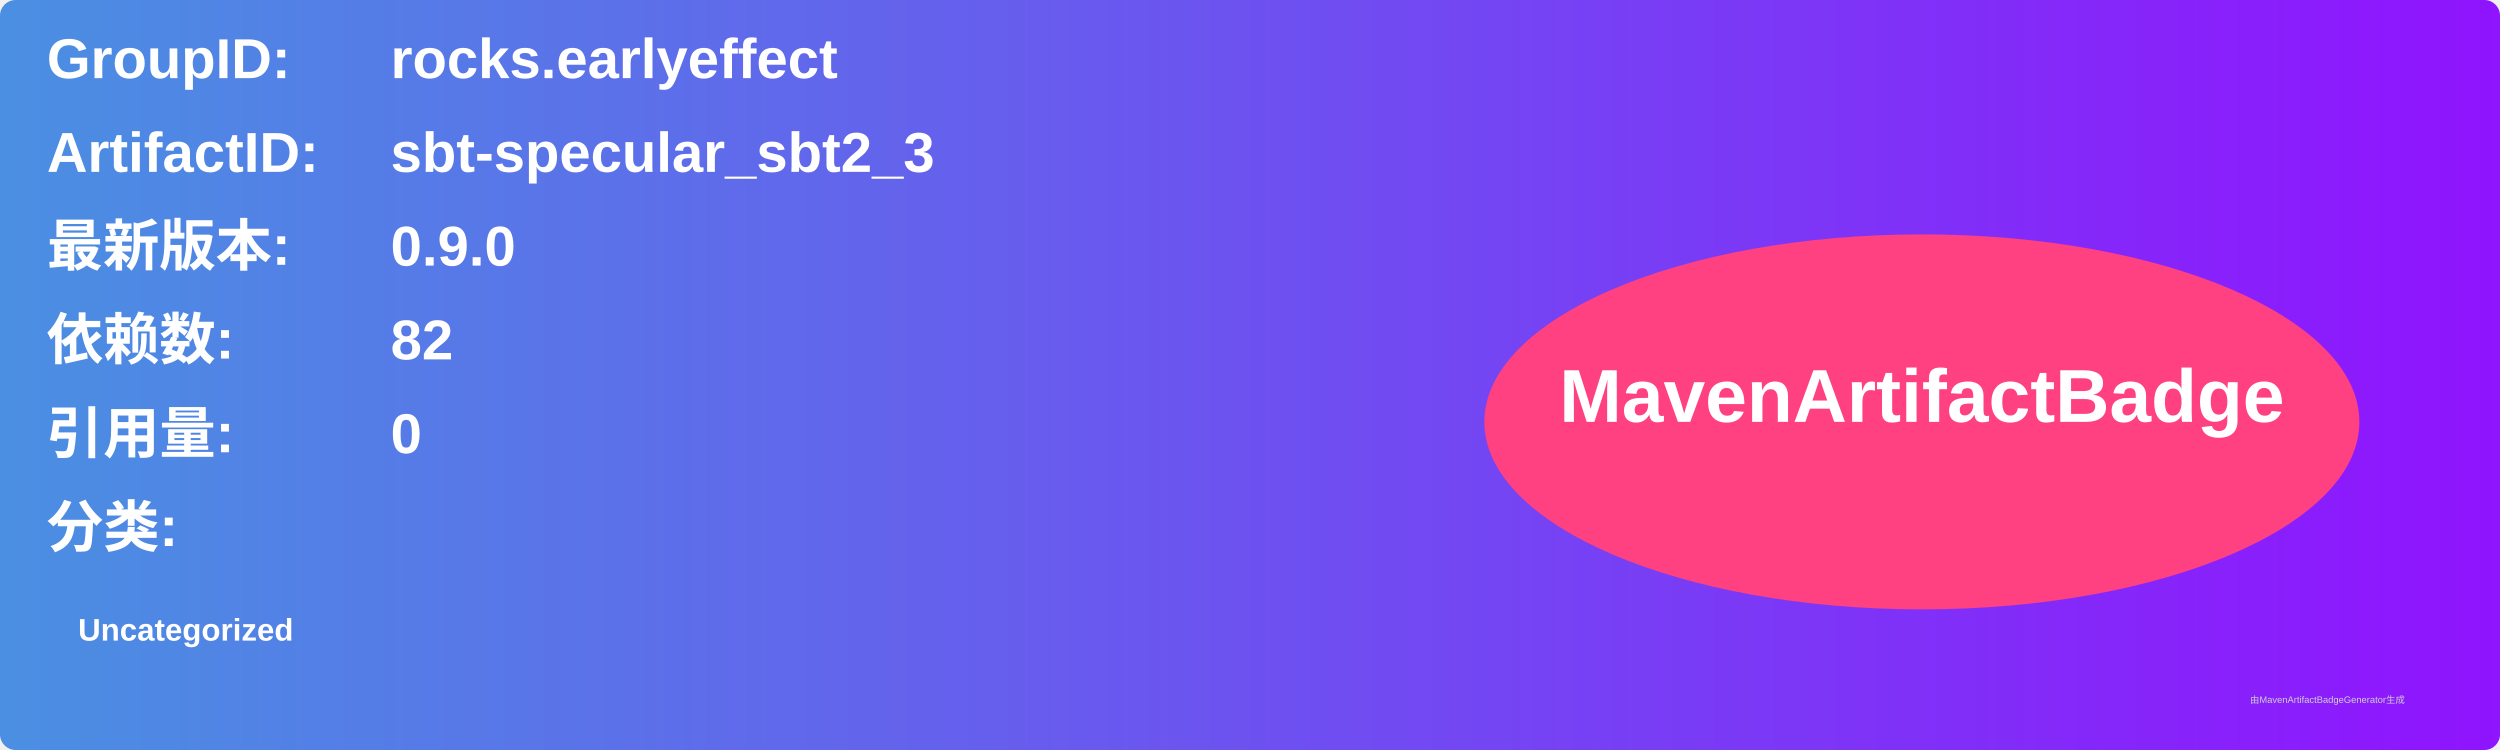
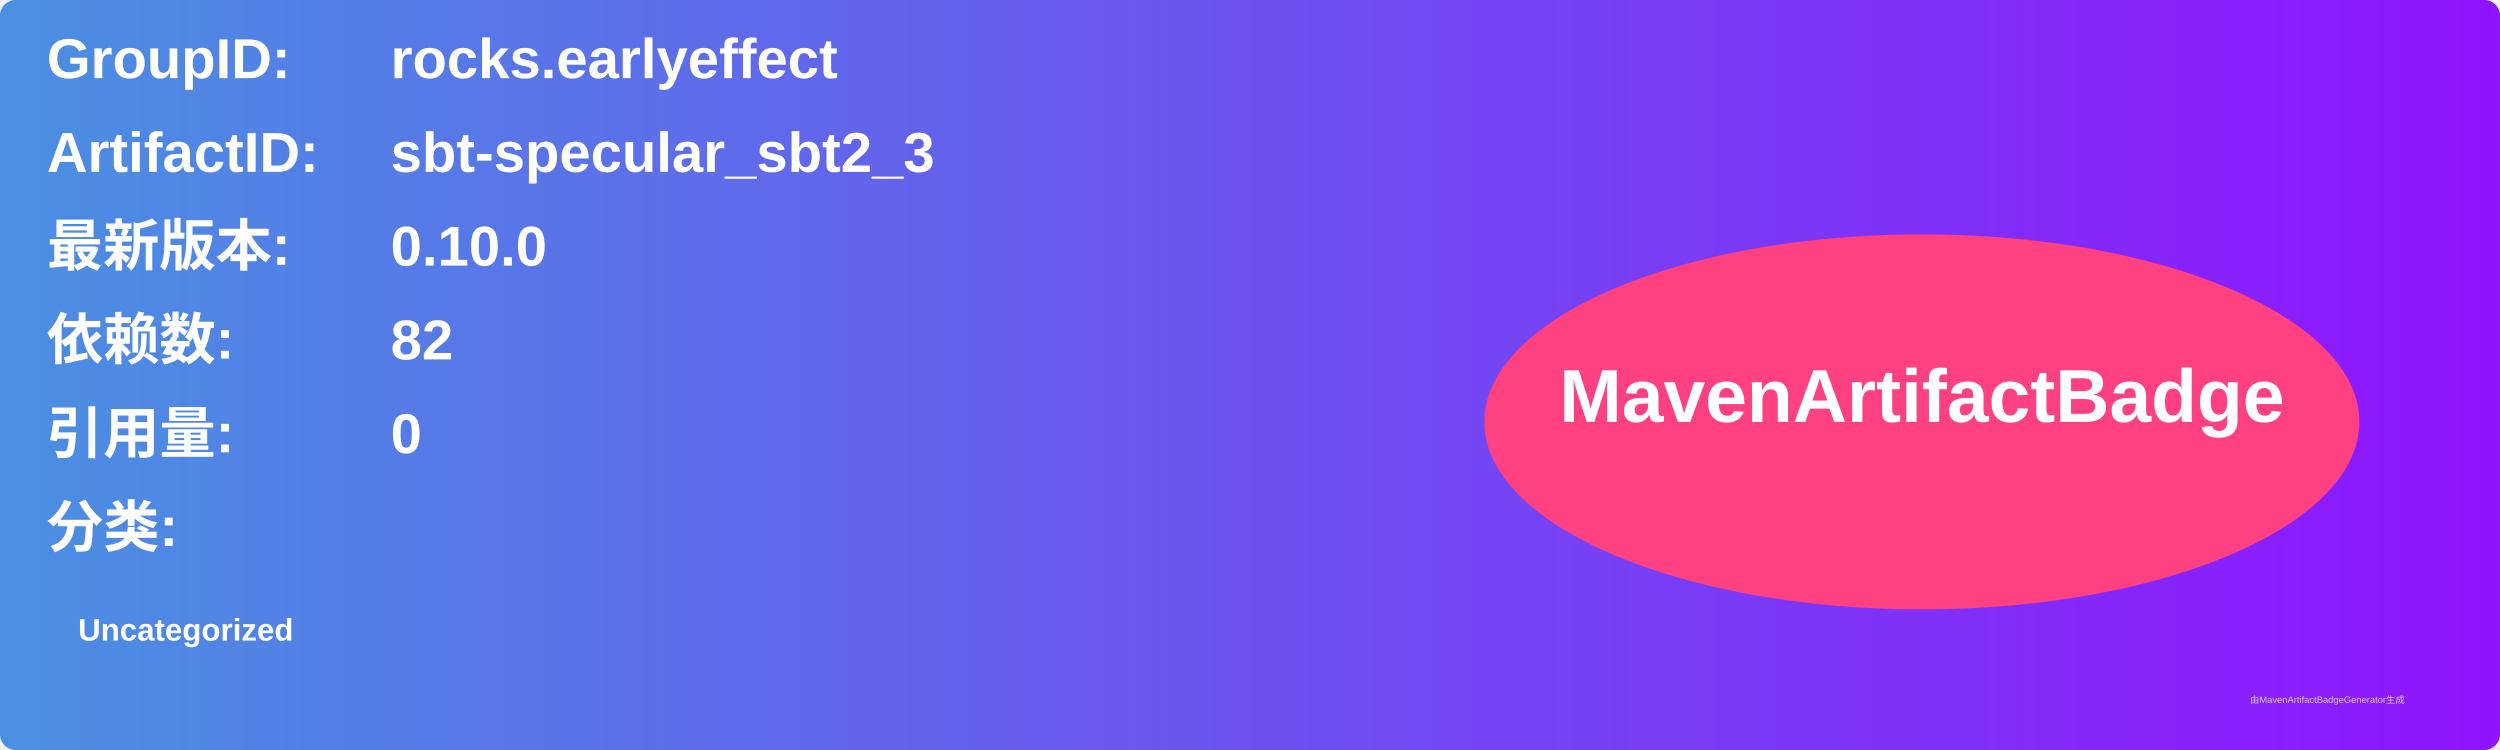
<svg xmlns="http://www.w3.org/2000/svg" width="800" height="240" viewBox="0 0 800 240">
  <linearGradient id="grad" x1="0%" y1="0%" x2="100%" y2="0%">
    <stop offset="0%" stop-color="#4a90e2" />
    <stop offset="100%" stop-color="#9013fe" />
  </linearGradient>
  <rect width="100%" height="100%" rx="5" ry="5" fill="url(#grad)" />
  <g transform="translate(15, 15)">
    <text x="0" y="10" font-family="Arial" font-size="18" fill="white" font-weight="bold" width="260">GroupID:</text>
    <text x="110" y="10" font-family="Arial" font-size="18" fill="white" font-weight="bold" width="460">rocks.earlyeffect</text>
    <text x="0" y="40" font-family="Arial" font-size="18" fill="white" font-weight="bold" width="260">ArtifactID:</text>
    <text x="110" y="40" font-family="Arial" font-size="18" fill="white" font-weight="bold" width="460">sbt-specular_sbt2_3</text>
    <text x="0" y="70" font-family="Arial" font-size="18" fill="white" font-weight="bold">最新版本:</text>
    <text x="110" y="70" font-family="Arial" font-size="18" fill="white" font-weight="bold">
-       <tspan font-weight="bold">0.9.0</tspan>
+       <tspan font-weight="bold">0.10.0</tspan>
    </text>
    <text x="0" y="100" font-family="Arial" font-size="18" fill="white" font-weight="bold">依赖数: </text>
    <text x="110" y="100" font-family="Arial" font-size="18" fill="white">
      <tspan font-weight="bold">82</tspan>
    </text>
    <text x="0" y="130" font-family="Arial" font-size="18" fill="white" font-weight="bold">引用量: </text>
    <text x="110" y="130" font-family="Arial" font-size="18" fill="white">
      <tspan font-weight="bold">0</tspan>
    </text>
    <text x="0" y="160" font-family="Arial" font-size="18" fill="white" font-weight="bold">分类:</text>
    <text x="10" y="190" font-family="Arial" font-size="10" fill="white">
      <tspan font-weight="bold">Uncategorized</tspan>
    </text>
    <ellipse cx="600" cy="120" rx="140" ry="60" fill="#ff4081" />
    <text x="600" y="120" text-anchor="middle" font-family="Arial" font-size="24" fill="white" font-weight="bold">MavenArtifactBadge</text>
  </g>
  <text x="720" y="225" font-family="Arial" font-size="3" fill="#d0d0d0">由MavenArtifactBadgeGenerator生成</text>
</svg>
